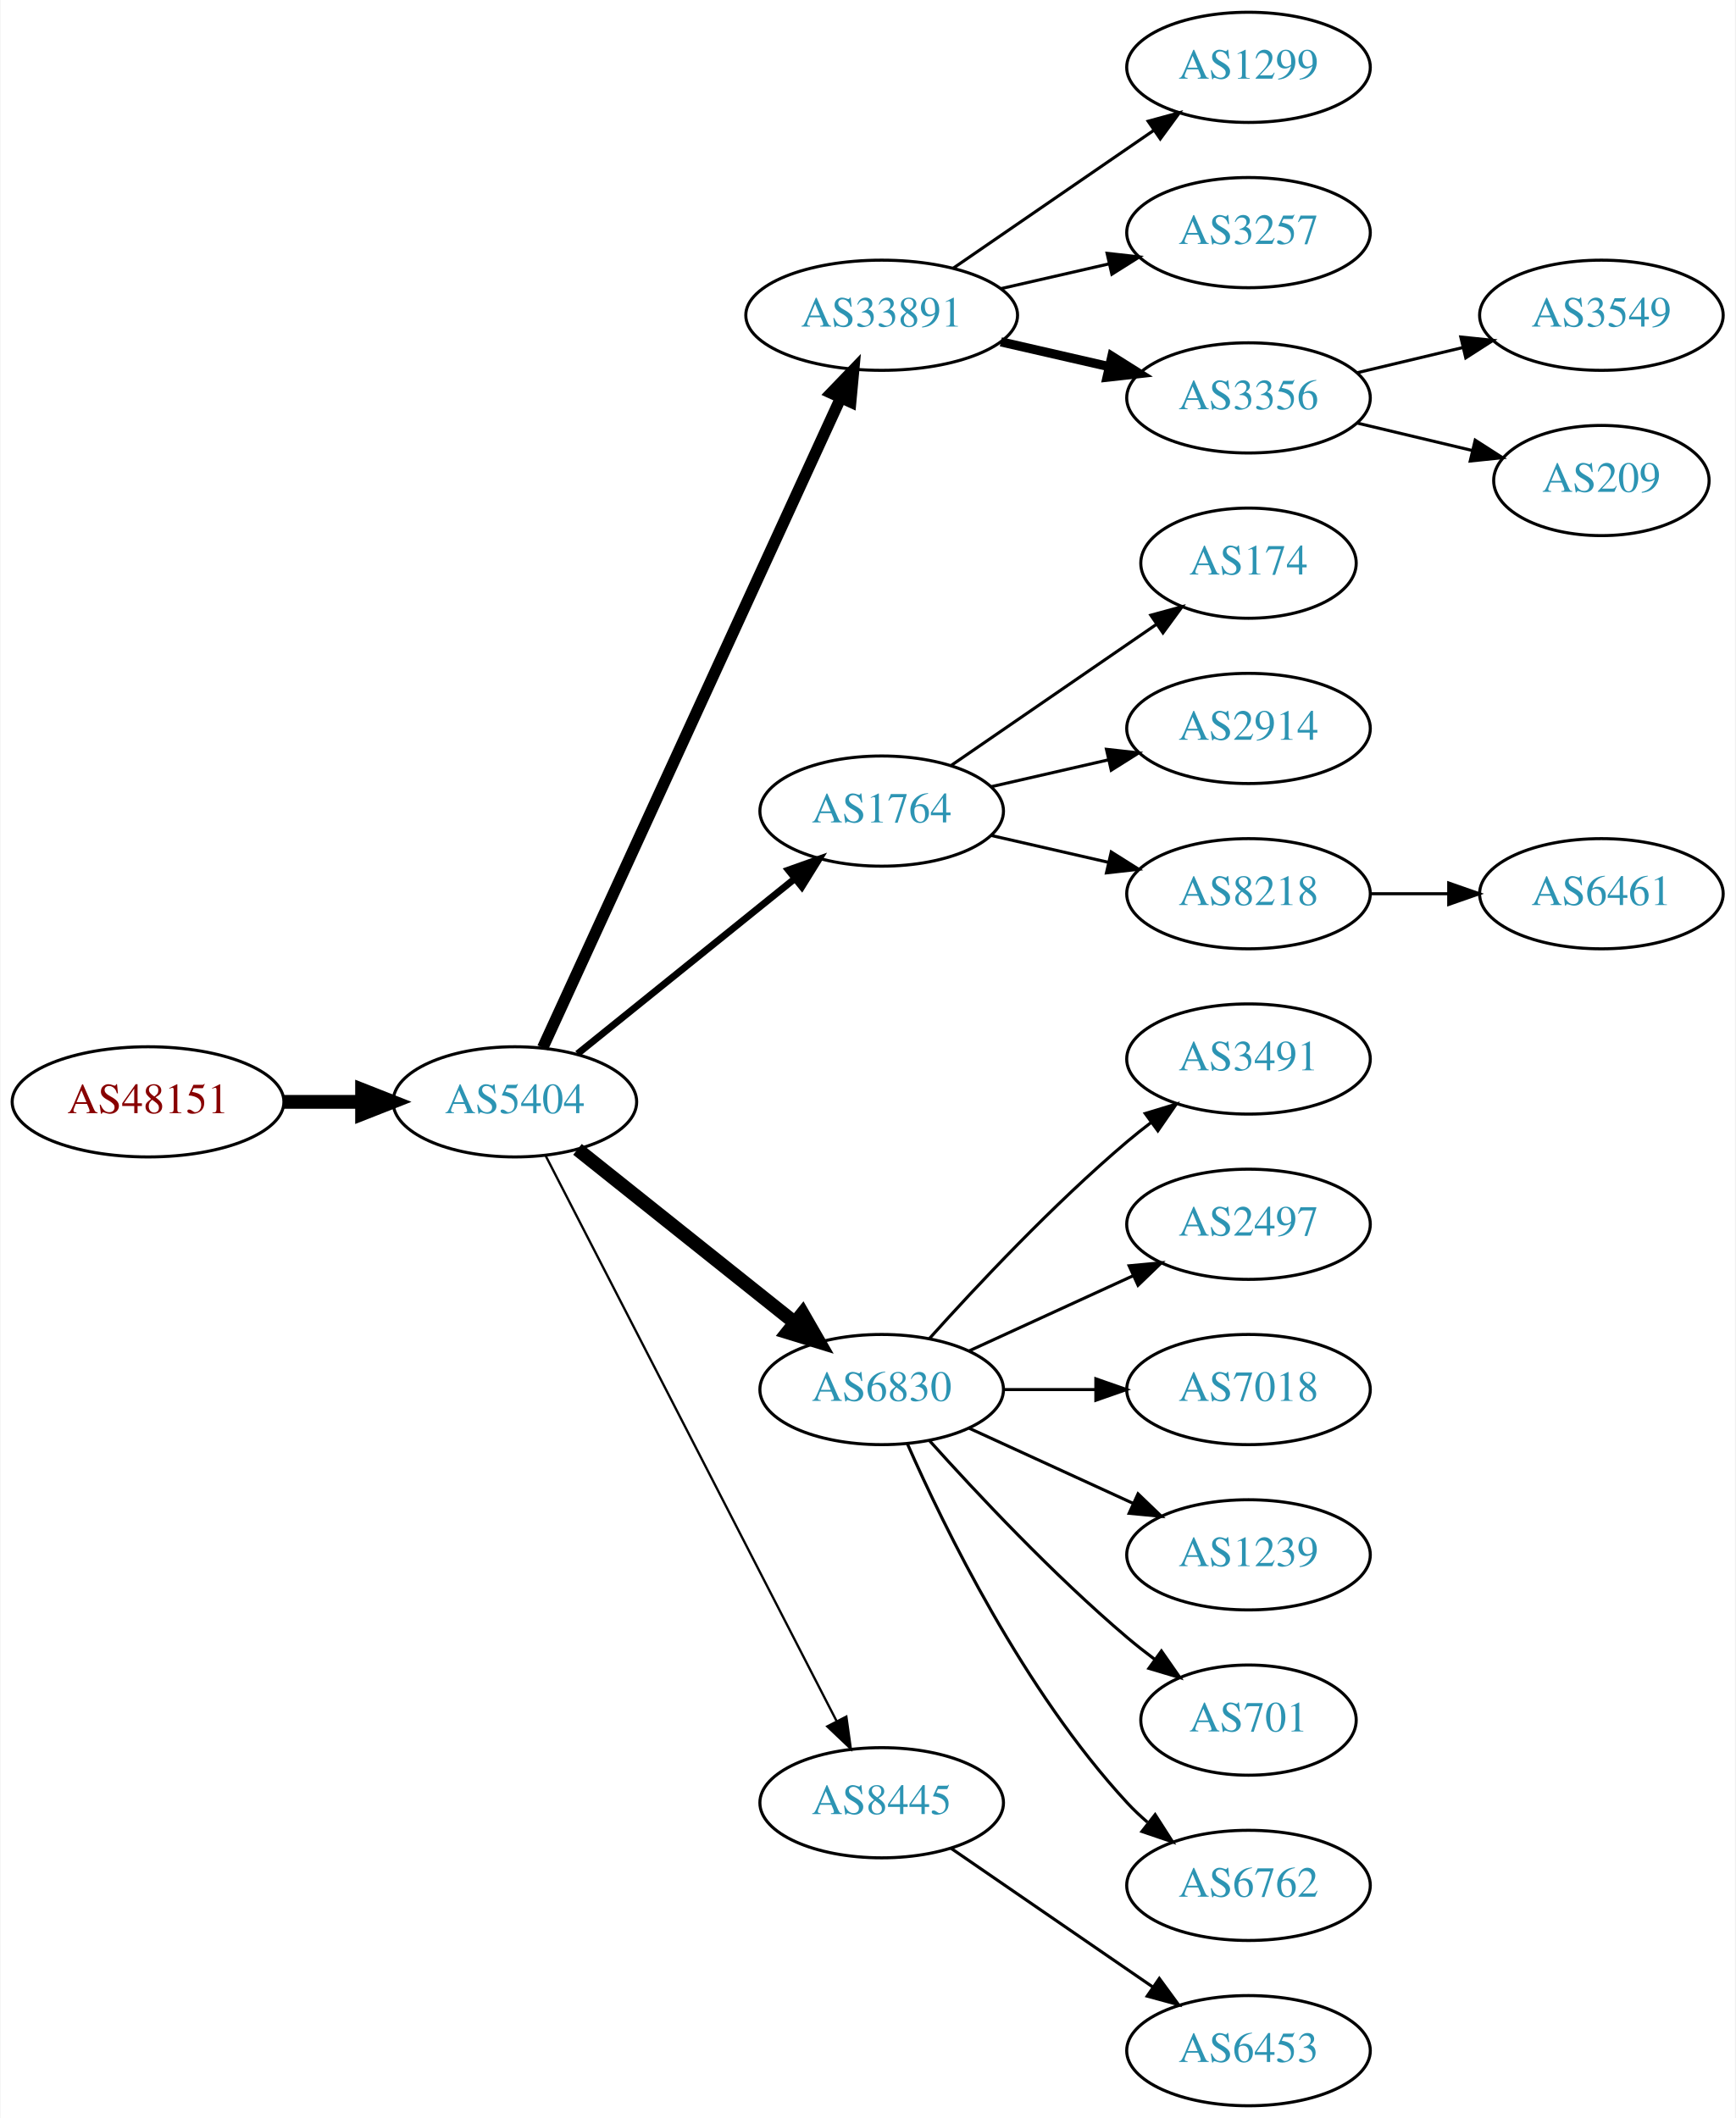
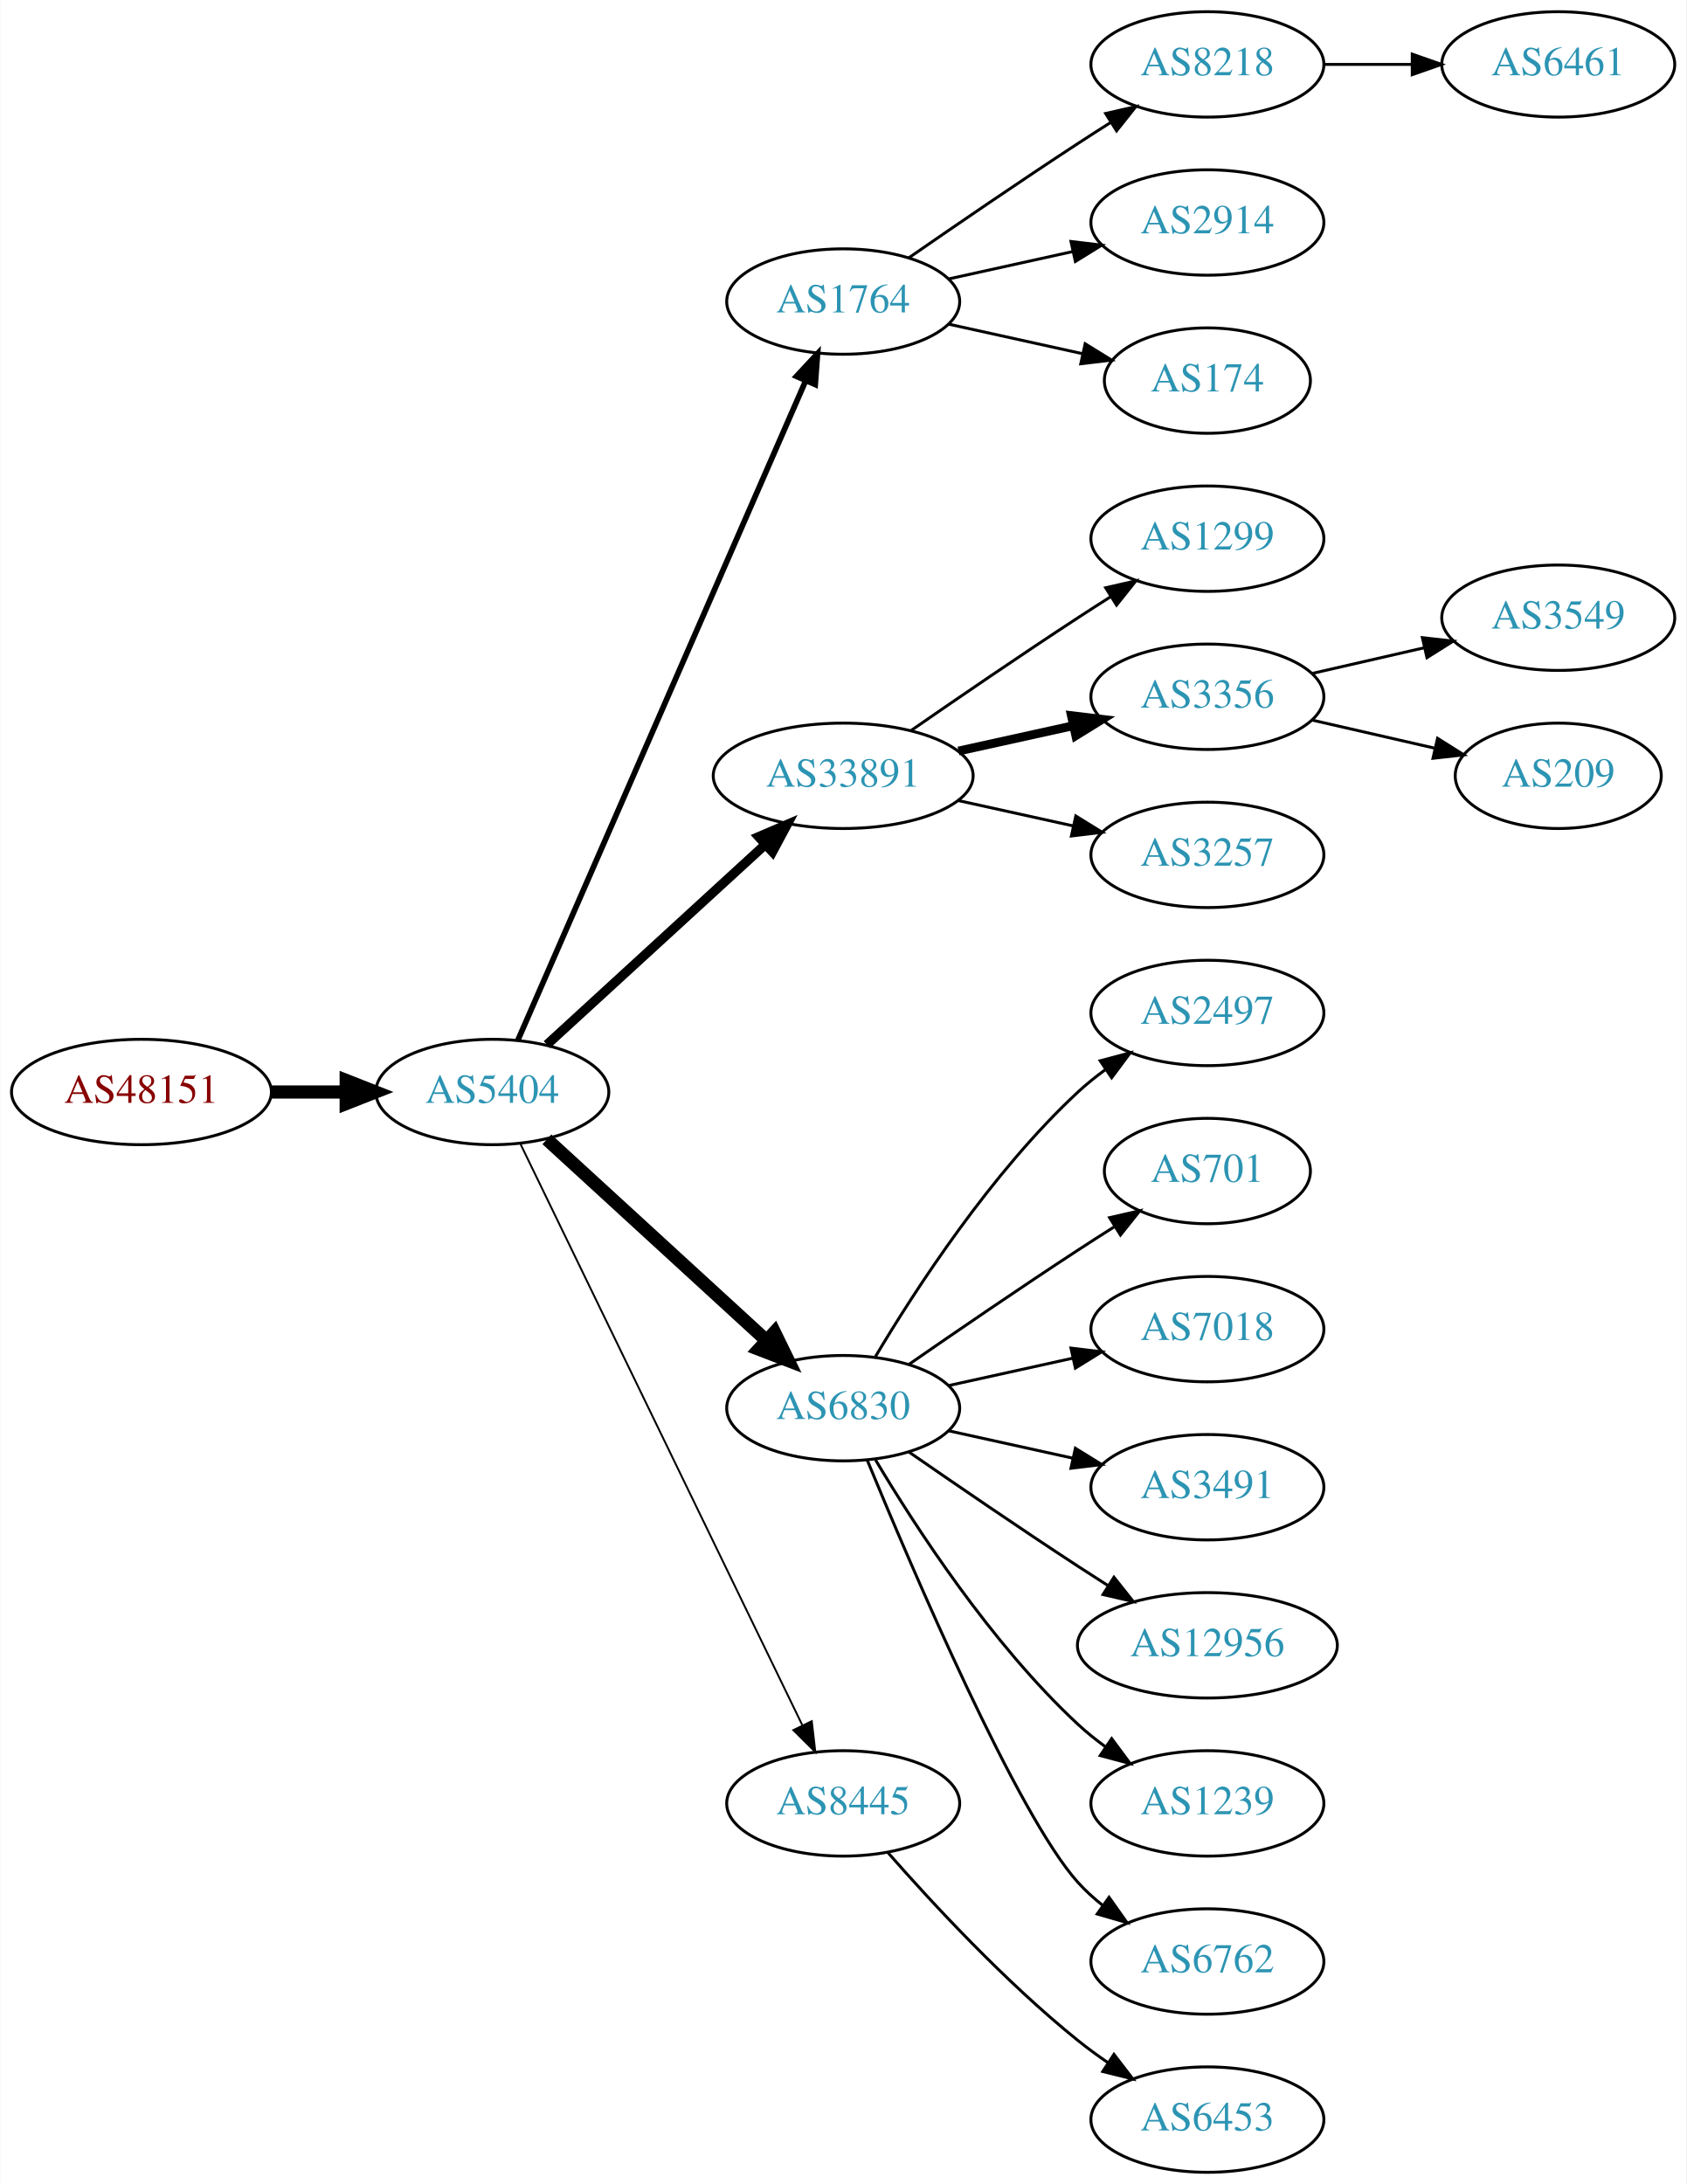
- <svg xmlns="http://www.w3.org/2000/svg" xmlns:xlink="http://www.w3.org/1999/xlink" width="567pt" height="692pt" viewBox="0.00 0.00 566.66 692.00">
-   <g id="graph0" class="graph" transform="scale(1 1) rotate(0) translate(4 688)">
-     <polygon fill="white" stroke="none" points="-4,4 -4,-688 562.663,-688 562.663,4 -4,4" />
+ <svg xmlns="http://www.w3.org/2000/svg" xmlns:xlink="http://www.w3.org/1999/xlink" width="576pt" height="746pt" viewBox="0.00 0.00 575.76 746.00">
+   <g id="graph0" class="graph" transform="scale(1 1) rotate(0) translate(4 742)">
+     <polygon fill="white" stroke="none" points="-4,4 -4,-742 571.762,-742 571.762,4 -4,4" />
    <g id="node1" class="node">
      <g id="a_node1">
        <a xlink:href="/asn/48151" xlink:title="AS48151 ~ A-5330 Fuschl am See , Austria [AT]">
-           <ellipse fill="#ffffff" stroke="black" cx="44.196" cy="-328" rx="44.393" ry="18" />
-           <text text-anchor="middle" x="44.196" y="-324.3" font-family="Times,serif" font-size="14.00" fill="#880000">AS48151</text>
+           <ellipse fill="#ffffff" stroke="black" cx="44.196" cy="-369" rx="44.393" ry="18" />
+           <text text-anchor="middle" x="44.196" y="-365.3" font-family="Times,serif" font-size="14.00" fill="#880000">AS48151</text>
        </a>
      </g>
    </g>
    <g id="node2" class="node">
      <g id="a_node2">
        <a xlink:href="/asn/5404" xlink:title="AS5404 ~ ASN conova communications GmbH [AT]">
-           <ellipse fill="#ffffff" stroke="black" cx="164.039" cy="-328" rx="39.794" ry="18" />
-           <text text-anchor="middle" x="164.039" y="-324.3" font-family="Times,serif" font-size="14.00" fill="#2c94b3">AS5404</text>
+           <ellipse fill="#ffffff" stroke="black" cx="164.039" cy="-369" rx="39.794" ry="18" />
+           <text text-anchor="middle" x="164.039" y="-365.3" font-family="Times,serif" font-size="14.00" fill="#2c94b3">AS5404</text>
        </a>
      </g>
    </g>
    <g id="edge1" class="edge">
-       <path fill="none" stroke="black" stroke-width="4.5" d="M88.407,-328C96.72,-328 105.482,-328 113.965,-328" />
-       <polygon fill="black" stroke="black" stroke-width="4.5" points="114.123,-331.938 124.123,-328 114.123,-324.063 114.123,-331.938" />
+       <path fill="none" stroke="black" stroke-width="4.5" d="M88.407,-369C96.72,-369 105.482,-369 113.965,-369" />
+       <polygon fill="black" stroke="black" stroke-width="4.5" points="114.123,-372.938 124.123,-369 114.123,-365.063 114.123,-372.938" />
    </g>
    <g id="node3" class="node">
      <g id="a_node3">
-         <a xlink:href="/asn/33891" xlink:title="AS33891 ~ CORE-BACKBONE GMBH GLOBAL NETWORK [DE]">
-           <ellipse fill="#ffffff" stroke="black" cx="283.881" cy="-585" rx="44.393" ry="18" />
-           <text text-anchor="middle" x="283.881" y="-581.3" font-family="Times,serif" font-size="14.00" fill="#2c94b3">AS33891</text>
+         <a xlink:href="/asn/1764" xlink:title="AS1764 ~ NEXTLAYER-AS [AT]">
+           <ellipse fill="#ffffff" stroke="black" cx="283.881" cy="-639" rx="39.794" ry="18" />
+           <text text-anchor="middle" x="283.881" y="-635.3" font-family="Times,serif" font-size="14.00" fill="#2c94b3">AS1764</text>
        </a>
      </g>
    </g>
    <g id="edge2" class="edge">
-       <path fill="none" stroke="black" stroke-width="3.75" d="M173.138,-345.665C193.363,-389.772 246.188,-504.976 270.413,-557.809" />
-       <polygon fill="black" stroke="black" stroke-width="3.75" points="267.375,-559.581 274.725,-567.212 273.738,-556.663 267.375,-559.581" />
+       <path fill="none" stroke="black" stroke-width="1.929" d="M172.771,-386.715C192.872,-432.771 246.88,-556.514 270.983,-611.739" />
+       <polygon fill="black" stroke="black" stroke-width="1.929" points="267.913,-613.454 275.121,-621.219 274.328,-610.654 267.913,-613.454" />
    </g>
    <g id="node4" class="node">
      <g id="a_node4">
-         <a xlink:href="/asn/1764" xlink:title="AS1764 ~ NEXTLAYER-AS [AT]">
-           <ellipse fill="#ffffff" stroke="black" cx="283.881" cy="-423" rx="39.794" ry="18" />
-           <text text-anchor="middle" x="283.881" y="-419.3" font-family="Times,serif" font-size="14.00" fill="#2c94b3">AS1764</text>
+         <a xlink:href="/asn/33891" xlink:title="AS33891 ~ CORE-BACKBONE GMBH GLOBAL NETWORK [DE]">
+           <ellipse fill="#ffffff" stroke="black" cx="283.881" cy="-477" rx="44.393" ry="18" />
+           <text text-anchor="middle" x="283.881" y="-473.3" font-family="Times,serif" font-size="14.00" fill="#2c94b3">AS33891</text>
        </a>
      </g>
    </g>
    <g id="edge3" class="edge">
-       <path fill="none" stroke="black" stroke-width="2.25" d="M184.498,-343.687C203.859,-359.295 233.74,-383.385 255.493,-400.921" />
-       <polygon fill="black" stroke="black" stroke-width="2.25" points="253.411,-403.738 263.393,-407.289 257.804,-398.288 253.411,-403.738" />
+       <path fill="none" stroke="black" stroke-width="3.214" d="M182.681,-385.169C202.439,-403.276 234.641,-432.789 257.193,-453.457" />
+       <polygon fill="black" stroke="black" stroke-width="3.214" points="254.994,-456.189 264.731,-460.365 259.723,-451.029 254.994,-456.189" />
    </g>
    <g id="node5" class="node">
      <g id="a_node5">
        <a xlink:href="/asn/6830" xlink:title="AS6830 ~ LGI-UPC [AT]">
-           <ellipse fill="#ffffff" stroke="black" cx="283.881" cy="-234" rx="39.794" ry="18" />
-           <text text-anchor="middle" x="283.881" y="-230.3" font-family="Times,serif" font-size="14.00" fill="#2c94b3">AS6830</text>
+           <ellipse fill="#ffffff" stroke="black" cx="283.881" cy="-261" rx="39.794" ry="18" />
+           <text text-anchor="middle" x="283.881" y="-257.3" font-family="Times,serif" font-size="14.00" fill="#2c94b3">AS6830</text>
        </a>
      </g>
    </g>
    <g id="edge4" class="edge">
-       <path fill="none" stroke="black" stroke-width="4.5" d="M184.498,-312.478C203.859,-297.034 233.74,-273.198 255.493,-255.847" />
-       <polygon fill="black" stroke="black" stroke-width="4.5" points="258.031,-258.859 263.393,-249.545 253.12,-252.703 258.031,-258.859" />
+       <path fill="none" stroke="black" stroke-width="4.5" d="M182.681,-352.831C202.554,-334.618 235.016,-304.867 257.585,-284.183" />
+       <polygon fill="black" stroke="black" stroke-width="4.5" points="260.406,-286.939 265.118,-277.279 255.086,-281.133 260.406,-286.939" />
    </g>
    <g id="node6" class="node">
      <g id="a_node6">
        <a xlink:href="/asn/8445" xlink:title="AS8445 ~ SALZBURG-AG-AS [AT]">
-           <ellipse fill="#ffffff" stroke="black" cx="283.881" cy="-99" rx="39.794" ry="18" />
-           <text text-anchor="middle" x="283.881" y="-95.3" font-family="Times,serif" font-size="14.00" fill="#2c94b3">AS8445</text>
+           <ellipse fill="#ffffff" stroke="black" cx="283.881" cy="-126" rx="39.794" ry="18" />
+           <text text-anchor="middle" x="283.881" y="-122.3" font-family="Times,serif" font-size="14.00" fill="#2c94b3">AS8445</text>
        </a>
      </g>
    </g>
    <g id="edge5" class="edge">
-       <path fill="none" stroke="black" stroke-width="0.75" d="M174.09,-310.411C194.611,-270.532 244.779,-173.043 269.148,-125.687" />
-       <polygon fill="black" stroke="black" stroke-width="0.75" points="272.336,-127.142 273.799,-116.649 266.111,-123.939 272.336,-127.142" />
+       <path fill="none" stroke="black" stroke-width="0.643" d="M173.704,-351.132C194.184,-308.899 245.672,-202.728 269.898,-152.773" />
+       <polygon fill="black" stroke="black" stroke-width="0.643" points="273.148,-154.092 274.362,-143.567 266.849,-151.037 273.148,-154.092" />
    </g>
    <g id="node7" class="node">
      <g id="a_node7">
-         <a xlink:href="/asn/1299" xlink:title="AS1299 ~ Telia Carrier [EU]">
-           <ellipse fill="#ffffff" stroke="black" cx="403.724" cy="-666" rx="39.794" ry="18" />
-           <text text-anchor="middle" x="403.724" y="-662.3" font-family="Times,serif" font-size="14.00" fill="#2c94b3">AS1299</text>
+         <a xlink:href="/asn/8218" xlink:title="AS8218 ~ legacy Neotelecoms [FR]">
+           <ellipse fill="#ffffff" stroke="black" cx="408.273" cy="-720" rx="39.794" ry="18" />
+           <text text-anchor="middle" x="408.273" y="-716.3" font-family="Times,serif" font-size="14.00" fill="#2c94b3">AS8218</text>
        </a>
      </g>
    </g>
    <g id="edge6" class="edge">
-       <path fill="none" stroke="black" d="M307.324,-600.426C325.905,-613.198 352.466,-631.455 372.846,-645.463" />
-       <polygon fill="black" stroke="black" points="370.936,-648.398 381.16,-651.178 374.902,-642.629 370.936,-648.398" />
+       <path fill="none" stroke="black" d="M306.238,-653.901C322.089,-664.877 344.292,-680.079 364.077,-693 367.659,-695.339 371.43,-697.759 375.19,-700.144" />
+       <polygon fill="black" stroke="black" points="373.523,-703.231 383.851,-705.596 377.252,-697.307 373.523,-703.231" />
    </g>
    <g id="node8" class="node">
      <g id="a_node8">
-         <a xlink:href="/asn/3257" xlink:title="AS3257 ~ GTT [DE]">
-           <ellipse fill="#ffffff" stroke="black" cx="403.724" cy="-612" rx="39.794" ry="18" />
-           <text text-anchor="middle" x="403.724" y="-608.3" font-family="Times,serif" font-size="14.00" fill="#2c94b3">AS3257</text>
+         <a xlink:href="/asn/2914" xlink:title="AS2914 ~ NTT America, Inc. [US]">
+           <ellipse fill="#ffffff" stroke="black" cx="408.273" cy="-666" rx="39.794" ry="18" />
+           <text text-anchor="middle" x="408.273" y="-662.3" font-family="Times,serif" font-size="14.00" fill="#2c94b3">AS2914</text>
        </a>
      </g>
    </g>
    <g id="edge7" class="edge">
-       <path fill="none" stroke="black" d="M322.816,-593.692C334.057,-596.267 346.469,-599.111 358.092,-601.774" />
-       <polygon fill="black" stroke="black" points="357.525,-605.235 368.054,-604.057 359.088,-598.412 357.525,-605.235" />
+       <path fill="none" stroke="black" d="M319.954,-646.737C333.141,-649.646 348.321,-652.995 362.287,-656.076" />
+       <polygon fill="black" stroke="black" points="361.676,-659.525 372.196,-658.262 363.184,-652.69 361.676,-659.525" />
    </g>
    <g id="node9" class="node">
      <g id="a_node9">
-         <a xlink:href="/asn/3356" xlink:title="AS3356 ~ Level 3 Parent, LLC [US]">
-           <ellipse fill="#ffffff" stroke="black" cx="403.724" cy="-558" rx="39.794" ry="18" />
-           <text text-anchor="middle" x="403.724" y="-554.3" font-family="Times,serif" font-size="14.00" fill="#2c94b3">AS3356</text>
+         <a xlink:href="/asn/174" xlink:title="AS174 ~ Cogent Communications [US]">
+           <ellipse fill="#ffffff" stroke="black" cx="408.273" cy="-612" rx="35.194" ry="18" />
+           <text text-anchor="middle" x="408.273" y="-608.3" font-family="Times,serif" font-size="14.00" fill="#2c94b3">AS174</text>
        </a>
      </g>
    </g>
    <g id="edge8" class="edge">
-       <path fill="none" stroke="black" stroke-width="3" d="M322.816,-576.308C334.057,-573.733 346.469,-570.889 358.092,-568.226" />
-       <polygon fill="black" stroke="black" stroke-width="3" points="359.088,-571.588 368.054,-565.943 357.525,-564.765 359.088,-571.588" />
-     </g>
-     <g id="node10" class="node">
-       <g id="a_node10">
-         <a xlink:href="/asn/174" xlink:title="AS174 ~ Cogent Communications [US]">
-           <ellipse fill="#ffffff" stroke="black" cx="403.724" cy="-504" rx="35.194" ry="18" />
-           <text text-anchor="middle" x="403.724" y="-500.3" font-family="Times,serif" font-size="14.00" fill="#2c94b3">AS174</text>
-         </a>
-       </g>
-     </g>
-     <g id="edge9" class="edge">
-       <path fill="none" stroke="black" d="M306.495,-437.857C325.333,-450.805 352.812,-469.693 373.588,-483.973" />
-       <polygon fill="black" stroke="black" points="371.813,-487.001 382.037,-489.781 375.779,-481.232 371.813,-487.001" />
+       <path fill="none" stroke="black" d="M319.954,-631.263C334.187,-628.123 350.742,-624.471 365.586,-621.196" />
+       <polygon fill="black" stroke="black" points="366.529,-624.572 375.54,-619 365.021,-617.737 366.529,-624.572" />
    </g>
    <g id="node11" class="node">
      <g id="a_node11">
-         <a xlink:href="/asn/2914" xlink:title="AS2914 ~ NTT America, Inc. [US]">
-           <ellipse fill="#ffffff" stroke="black" cx="403.724" cy="-450" rx="39.794" ry="18" />
-           <text text-anchor="middle" x="403.724" y="-446.3" font-family="Times,serif" font-size="14.00" fill="#2c94b3">AS2914</text>
+         <a xlink:href="/asn/1299" xlink:title="AS1299 ~ Telia Carrier [EU]">
+           <ellipse fill="#ffffff" stroke="black" cx="408.273" cy="-558" rx="39.794" ry="18" />
+           <text text-anchor="middle" x="408.273" y="-554.3" font-family="Times,serif" font-size="14.00" fill="#2c94b3">AS1299</text>
        </a>
      </g>
    </g>
    <g id="edge10" class="edge">
-       <path fill="none" stroke="black" d="M319.6,-430.955C331.6,-433.704 345.221,-436.825 357.914,-439.733" />
-       <polygon fill="black" stroke="black" points="357.316,-443.187 367.845,-442.009 358.88,-436.364 357.316,-443.187" />
+       <path fill="none" stroke="black" d="M306.912,-492.367C322.714,-503.305 344.571,-518.261 364.077,-531 367.659,-533.339 371.43,-535.759 375.19,-538.144" />
+       <polygon fill="black" stroke="black" points="373.523,-541.231 383.851,-543.596 377.252,-535.307 373.523,-541.231" />
    </g>
    <g id="node12" class="node">
      <g id="a_node12">
-         <a xlink:href="/asn/8218" xlink:title="AS8218 ~ legacy Neotelecoms [FR]">
-           <ellipse fill="#ffffff" stroke="black" cx="403.724" cy="-396" rx="39.794" ry="18" />
-           <text text-anchor="middle" x="403.724" y="-392.3" font-family="Times,serif" font-size="14.00" fill="#2c94b3">AS8218</text>
+         <a xlink:href="/asn/3356" xlink:title="AS3356 ~ Level 3 Parent, LLC [US]">
+           <ellipse fill="#ffffff" stroke="black" cx="408.273" cy="-504" rx="39.794" ry="18" />
+           <text text-anchor="middle" x="408.273" y="-500.3" font-family="Times,serif" font-size="14.00" fill="#2c94b3">AS3356</text>
        </a>
      </g>
    </g>
    <g id="edge11" class="edge">
-       <path fill="none" stroke="black" d="M319.6,-415.045C331.6,-412.296 345.221,-409.175 357.914,-406.267" />
-       <polygon fill="black" stroke="black" points="358.88,-409.636 367.845,-403.991 357.316,-402.813 358.88,-409.636" />
+       <path fill="none" stroke="black" stroke-width="3" d="M323.271,-485.469C335.662,-488.202 349.509,-491.257 362.329,-494.085" />
+       <polygon fill="black" stroke="black" stroke-width="3" points="361.825,-497.558 372.344,-496.295 363.333,-490.722 361.825,-497.558" />
    </g>
    <g id="node13" class="node">
      <g id="a_node13">
-         <a xlink:href="/asn/3491" xlink:title="AS3491 ~ PCCW Global, Inc. [US]">
-           <ellipse fill="#ffffff" stroke="black" cx="403.724" cy="-342" rx="39.794" ry="18" />
-           <text text-anchor="middle" x="403.724" y="-338.3" font-family="Times,serif" font-size="14.00" fill="#2c94b3">AS3491</text>
+         <a xlink:href="/asn/3257" xlink:title="AS3257 ~ GTT [DE]">
+           <ellipse fill="#ffffff" stroke="black" cx="408.273" cy="-450" rx="39.794" ry="18" />
+           <text text-anchor="middle" x="408.273" y="-446.3" font-family="Times,serif" font-size="14.00" fill="#2c94b3">AS3257</text>
        </a>
      </g>
    </g>
    <g id="edge12" class="edge">
-       <path fill="none" stroke="black" d="M299.527,-250.725C314.828,-267.765 339.925,-294.523 364.077,-315 366.574,-317.117 369.235,-319.232 371.946,-321.293" />
-       <polygon fill="black" stroke="black" points="369.983,-324.194 380.123,-327.266 374.112,-318.541 369.983,-324.194" />
+       <path fill="none" stroke="black" d="M323.271,-468.531C335.662,-465.798 349.509,-462.743 362.329,-459.915" />
+       <polygon fill="black" stroke="black" points="363.333,-463.278 372.344,-457.705 361.825,-456.442 363.333,-463.278" />
    </g>
    <g id="node14" class="node">
      <g id="a_node14">
        <a xlink:href="/asn/2497" xlink:title="AS2497 ~ Internet Initiative Japan Inc. [JP]">
-           <ellipse fill="#ffffff" stroke="black" cx="403.724" cy="-288" rx="39.794" ry="18" />
-           <text text-anchor="middle" x="403.724" y="-284.3" font-family="Times,serif" font-size="14.00" fill="#2c94b3">AS2497</text>
+           <ellipse fill="#ffffff" stroke="black" cx="408.273" cy="-396" rx="39.794" ry="18" />
+           <text text-anchor="middle" x="408.273" y="-392.3" font-family="Times,serif" font-size="14.00" fill="#2c94b3">AS2497</text>
        </a>
      </g>
    </g>
    <g id="edge13" class="edge">
-       <path fill="none" stroke="black" d="M312.51,-246.661C328.467,-253.973 348.738,-263.261 366.02,-271.181" />
-       <polygon fill="black" stroke="black" points="364.719,-274.435 375.268,-275.419 367.635,-268.071 364.719,-274.435" />
+       <path fill="none" stroke="black" d="M294.927,-278.671C308.498,-301.472 334.43,-341.472 364.077,-369 366.984,-371.699 370.197,-374.28 373.521,-376.703" />
+       <polygon fill="black" stroke="black" points="371.656,-379.667 381.899,-382.375 375.58,-373.87 371.656,-379.667" />
    </g>
    <g id="node15" class="node">
      <g id="a_node15">
-         <a xlink:href="/asn/7018" xlink:title="AS7018 ~ AT&amp;T Services, Inc. [US]">
-           <ellipse fill="#ffffff" stroke="black" cx="403.724" cy="-234" rx="39.794" ry="18" />
-           <text text-anchor="middle" x="403.724" y="-230.3" font-family="Times,serif" font-size="14.00" fill="#2c94b3">AS7018</text>
+         <a xlink:href="/asn/701" xlink:title="AS701 ~ UUNET [US]">
+           <ellipse fill="#ffffff" stroke="black" cx="408.273" cy="-342" rx="35.194" ry="18" />
+           <text text-anchor="middle" x="408.273" y="-338.3" font-family="Times,serif" font-size="14.00" fill="#2c94b3">AS701</text>
        </a>
      </g>
    </g>
    <g id="edge14" class="edge">
-       <path fill="none" stroke="black" d="M323.794,-234C333.347,-234 343.697,-234 353.659,-234" />
-       <polygon fill="black" stroke="black" points="353.852,-237.5 363.852,-234 353.852,-230.5 353.852,-237.5" />
+       <path fill="none" stroke="black" d="M306.238,-275.901C322.089,-286.877 344.292,-302.079 364.077,-315 368.122,-317.642 372.407,-320.385 376.647,-323.067" />
+       <polygon fill="black" stroke="black" points="374.861,-326.079 385.191,-328.432 378.584,-320.15 374.861,-326.079" />
    </g>
    <g id="node16" class="node">
      <g id="a_node16">
-         <a xlink:href="/asn/1239" xlink:title="AS1239 ~ Sprint [US]">
-           <ellipse fill="#ffffff" stroke="black" cx="403.724" cy="-180" rx="39.794" ry="18" />
-           <text text-anchor="middle" x="403.724" y="-176.3" font-family="Times,serif" font-size="14.00" fill="#2c94b3">AS1239</text>
+         <a xlink:href="/asn/7018" xlink:title="AS7018 ~ AT&amp;T Services, Inc. [US]">
+           <ellipse fill="#ffffff" stroke="black" cx="408.273" cy="-288" rx="39.794" ry="18" />
+           <text text-anchor="middle" x="408.273" y="-284.3" font-family="Times,serif" font-size="14.00" fill="#2c94b3">AS7018</text>
        </a>
      </g>
    </g>
    <g id="edge15" class="edge">
-       <path fill="none" stroke="black" d="M312.51,-221.339C328.467,-214.027 348.738,-204.739 366.02,-196.819" />
-       <polygon fill="black" stroke="black" points="367.635,-199.929 375.268,-192.581 364.719,-193.565 367.635,-199.929" />
+       <path fill="none" stroke="black" d="M319.954,-268.737C333.141,-271.646 348.321,-274.995 362.287,-278.076" />
+       <polygon fill="black" stroke="black" points="361.676,-281.525 372.196,-280.262 363.184,-274.69 361.676,-281.525" />
    </g>
    <g id="node17" class="node">
      <g id="a_node17">
-         <a xlink:href="/asn/701" xlink:title="AS701 ~ UUNET [US]">
-           <ellipse fill="#ffffff" stroke="black" cx="403.724" cy="-126" rx="35.194" ry="18" />
-           <text text-anchor="middle" x="403.724" y="-122.3" font-family="Times,serif" font-size="14.00" fill="#2c94b3">AS701</text>
+         <a xlink:href="/asn/3491" xlink:title="AS3491 ~ PCCW Global, Inc. [US]">
+           <ellipse fill="#ffffff" stroke="black" cx="408.273" cy="-234" rx="39.794" ry="18" />
+           <text text-anchor="middle" x="408.273" y="-230.3" font-family="Times,serif" font-size="14.00" fill="#2c94b3">AS3491</text>
        </a>
      </g>
    </g>
    <g id="edge16" class="edge">
-       <path fill="none" stroke="black" d="M299.527,-217.275C314.828,-200.235 339.925,-173.477 364.077,-153 366.93,-150.582 369.995,-148.167 373.106,-145.831" />
-       <polygon fill="black" stroke="black" points="375.279,-148.578 381.334,-139.884 371.179,-142.905 375.279,-148.578" />
+       <path fill="none" stroke="black" d="M319.954,-253.263C333.141,-250.354 348.321,-247.005 362.287,-243.924" />
+       <polygon fill="black" stroke="black" points="363.184,-247.31 372.196,-241.738 361.676,-240.475 363.184,-247.31" />
    </g>
    <g id="node18" class="node">
      <g id="a_node18">
+         <a xlink:href="/asn/12956" xlink:title="AS12956 ~ TELXIUS [ES]">
+           <ellipse fill="#ffffff" stroke="black" cx="408.273" cy="-180" rx="44.393" ry="18" />
+           <text text-anchor="middle" x="408.273" y="-176.3" font-family="Times,serif" font-size="14.00" fill="#2c94b3">AS12956</text>
+         </a>
+       </g>
+     </g>
+     <g id="edge17" class="edge">
+       <path fill="none" stroke="black" d="M306.238,-246.099C322.089,-235.123 344.292,-219.921 364.077,-207 367.398,-204.831 370.88,-202.594 374.367,-200.379" />
+       <polygon fill="black" stroke="black" points="376.356,-203.262 382.949,-194.968 372.623,-197.34 376.356,-203.262" />
+     </g>
+     <g id="node19" class="node">
+       <g id="a_node19">
+         <a xlink:href="/asn/1239" xlink:title="AS1239 ~ Sprint [US]">
+           <ellipse fill="#ffffff" stroke="black" cx="408.273" cy="-126" rx="39.794" ry="18" />
+           <text text-anchor="middle" x="408.273" y="-122.3" font-family="Times,serif" font-size="14.00" fill="#2c94b3">AS1239</text>
+         </a>
+       </g>
+     </g>
+     <g id="edge18" class="edge">
+       <path fill="none" stroke="black" d="M294.927,-243.329C308.498,-220.528 334.43,-180.528 364.077,-153 366.984,-150.301 370.197,-147.72 373.521,-145.297" />
+       <polygon fill="black" stroke="black" points="375.58,-148.13 381.899,-139.625 371.656,-142.333 375.58,-148.13" />
+     </g>
+     <g id="node20" class="node">
+       <g id="a_node20">
        <a xlink:href="/asn/6762" xlink:title="AS6762 ~ TELECOM ITALIA SPARKLE S.p.A. [IT]">
-           <ellipse fill="#ffffff" stroke="black" cx="403.724" cy="-72" rx="39.794" ry="18" />
-           <text text-anchor="middle" x="403.724" y="-68.3" font-family="Times,serif" font-size="14.00" fill="#2c94b3">AS6762</text>
-         </a>
-       </g>
-     </g>
-     <g id="edge17" class="edge">
-       <path fill="none" stroke="black" d="M292.297,-216.239C304.365,-188.817 330.337,-135.527 364.077,-99 366.108,-96.802 368.347,-94.681 370.693,-92.66" />
-       <polygon fill="black" stroke="black" points="373.22,-95.126 378.937,-86.206 368.905,-89.614 373.22,-95.126" />
+           <ellipse fill="#ffffff" stroke="black" cx="408.273" cy="-72" rx="39.794" ry="18" />
+           <text text-anchor="middle" x="408.273" y="-68.3" font-family="Times,serif" font-size="14.00" fill="#2c94b3">AS6762</text>
+         </a>
+       </g>
+     </g>
+     <g id="edge19" class="edge">
+       <path fill="none" stroke="black" d="M292.04,-243.367C307.301,-206.342 343.33,-122.024 364.077,-99 366.593,-96.208 369.465,-93.599 372.504,-91.188" />
+       <polygon fill="black" stroke="black" points="374.687,-93.93 380.812,-85.285 370.633,-88.224 374.687,-93.93" />
+     </g>
+     <g id="node23" class="node">
+       <g id="a_node23">
+         <a xlink:href="/asn/6453" xlink:title="AS6453 ~ TATA COMMUNICATIONS (AMERICA) INC [US]">
+           <ellipse fill="#ffffff" stroke="black" cx="408.273" cy="-18" rx="39.794" ry="18" />
+           <text text-anchor="middle" x="408.273" y="-14.3" font-family="Times,serif" font-size="14.00" fill="#2c94b3">AS6453</text>
+         </a>
+       </g>
+     </g>
+     <g id="edge22" class="edge">
+       <path fill="none" stroke="black" d="M299.033,-109.337C314.135,-92.106 339.256,-64.976 364.077,-45 367.333,-42.38 370.858,-39.808 374.442,-37.354" />
+       <polygon fill="black" stroke="black" points="376.361,-40.281 382.815,-31.879 372.53,-34.423 376.361,-40.281" />
+     </g>
+     <g id="node10" class="node">
+       <g id="a_node10">
+         <a xlink:href="/asn/6461" xlink:title="AS6461 ~ Zayo Bandwidth [US]">
+           <ellipse fill="#ffffff" stroke="black" cx="528.116" cy="-720" rx="39.794" ry="18" />
+           <text text-anchor="middle" x="528.116" y="-716.3" font-family="Times,serif" font-size="14.00" fill="#2c94b3">AS6461</text>
+         </a>
+       </g>
+     </g>
+     <g id="edge9" class="edge">
+       <path fill="none" stroke="black" d="M448.186,-720C457.739,-720 468.089,-720 478.052,-720" />
+       <polygon fill="black" stroke="black" points="478.244,-723.5 488.244,-720 478.244,-716.5 478.244,-723.5" />
+     </g>
+     <g id="node21" class="node">
+       <g id="a_node21">
+         <a xlink:href="/asn/3549" xlink:title="AS3549 ~ Level 3 Parent, LLC [US]">
+           <ellipse fill="#ffffff" stroke="black" cx="528.116" cy="-531" rx="39.794" ry="18" />
+           <text text-anchor="middle" x="528.116" y="-527.3" font-family="Times,serif" font-size="14.00" fill="#2c94b3">AS3549</text>
+         </a>
+       </g>
+     </g>
+     <g id="edge20" class="edge">
+       <path fill="none" stroke="black" d="M443.993,-511.955C455.993,-514.704 469.613,-517.825 482.306,-520.733" />
+       <polygon fill="black" stroke="black" points="481.708,-524.187 492.238,-523.009 483.272,-517.364 481.708,-524.187" />
    </g>
    <g id="node22" class="node">
      <g id="a_node22">
-         <a xlink:href="/asn/6453" xlink:title="AS6453 ~ TATA COMMUNICATIONS (AMERICA) INC [US]">
-           <ellipse fill="#ffffff" stroke="black" cx="403.724" cy="-18" rx="39.794" ry="18" />
-           <text text-anchor="middle" x="403.724" y="-14.3" font-family="Times,serif" font-size="14.00" fill="#2c94b3">AS6453</text>
+         <a xlink:href="/asn/209" xlink:title="AS209 ~ CenturyLink Communications, LLC [US]">
+           <ellipse fill="#ffffff" stroke="black" cx="528.116" cy="-477" rx="35.194" ry="18" />
+           <text text-anchor="middle" x="528.116" y="-473.3" font-family="Times,serif" font-size="14.00" fill="#2c94b3">AS209</text>
        </a>
      </g>
    </g>
    <g id="edge21" class="edge">
-       <path fill="none" stroke="black" d="M306.495,-84.143C324.984,-71.435 351.798,-53.005 372.427,-38.825" />
-       <polygon fill="black" stroke="black" points="374.589,-41.586 380.848,-33.037 370.624,-35.817 374.589,-41.586" />
-     </g>
-     <g id="node20" class="node">
-       <g id="a_node20">
-         <a xlink:href="/asn/3549" xlink:title="AS3549 ~ Level 3 Parent, LLC [US]">
-           <ellipse fill="#ffffff" stroke="black" cx="519.017" cy="-585" rx="39.794" ry="18" />
-           <text text-anchor="middle" x="519.017" y="-581.3" font-family="Times,serif" font-size="14.00" fill="#2c94b3">AS3549</text>
-         </a>
-       </g>
-     </g>
-     <g id="edge19" class="edge">
-       <path fill="none" stroke="black" d="M439.331,-566.248C450.202,-568.838 462.357,-571.735 473.799,-574.462" />
-       <polygon fill="black" stroke="black" points="473.082,-577.889 483.621,-576.803 474.705,-571.08 473.082,-577.889" />
-     </g>
-     <g id="node21" class="node">
-       <g id="a_node21">
-         <a xlink:href="/asn/209" xlink:title="AS209 ~ CenturyLink Communications, LLC [US]">
-           <ellipse fill="#ffffff" stroke="black" cx="519.017" cy="-531" rx="35.194" ry="18" />
-           <text text-anchor="middle" x="519.017" y="-527.3" font-family="Times,serif" font-size="14.00" fill="#2c94b3">AS209</text>
-         </a>
-       </g>
-     </g>
-     <g id="edge20" class="edge">
-       <path fill="none" stroke="black" d="M439.331,-549.752C451.125,-546.942 464.43,-543.771 476.698,-540.847" />
-       <polygon fill="black" stroke="black" points="477.787,-544.186 486.703,-538.463 476.164,-537.376 477.787,-544.186" />
-     </g>
-     <g id="node19" class="node">
-       <g id="a_node19">
-         <a xlink:href="/asn/6461" xlink:title="AS6461 ~ Zayo Bandwidth [US]">
-           <ellipse fill="#ffffff" stroke="black" cx="519.017" cy="-396" rx="39.794" ry="18" />
-           <text text-anchor="middle" x="519.017" y="-392.3" font-family="Times,serif" font-size="14.00" fill="#2c94b3">AS6461</text>
-         </a>
-       </g>
-     </g>
-     <g id="edge18" class="edge">
-       <path fill="none" stroke="black" d="M443.396,-396C451.599,-396 460.363,-396 468.895,-396" />
-       <polygon fill="black" stroke="black" points="469.134,-399.5 479.134,-396 469.134,-392.5 469.134,-399.5" />
+       <path fill="none" stroke="black" d="M443.993,-496.045C457.085,-493.045 472.107,-489.604 485.748,-486.478" />
+       <polygon fill="black" stroke="black" points="486.89,-489.807 495.855,-484.162 485.326,-482.984 486.89,-489.807" />
    </g>
  </g>
</svg>
